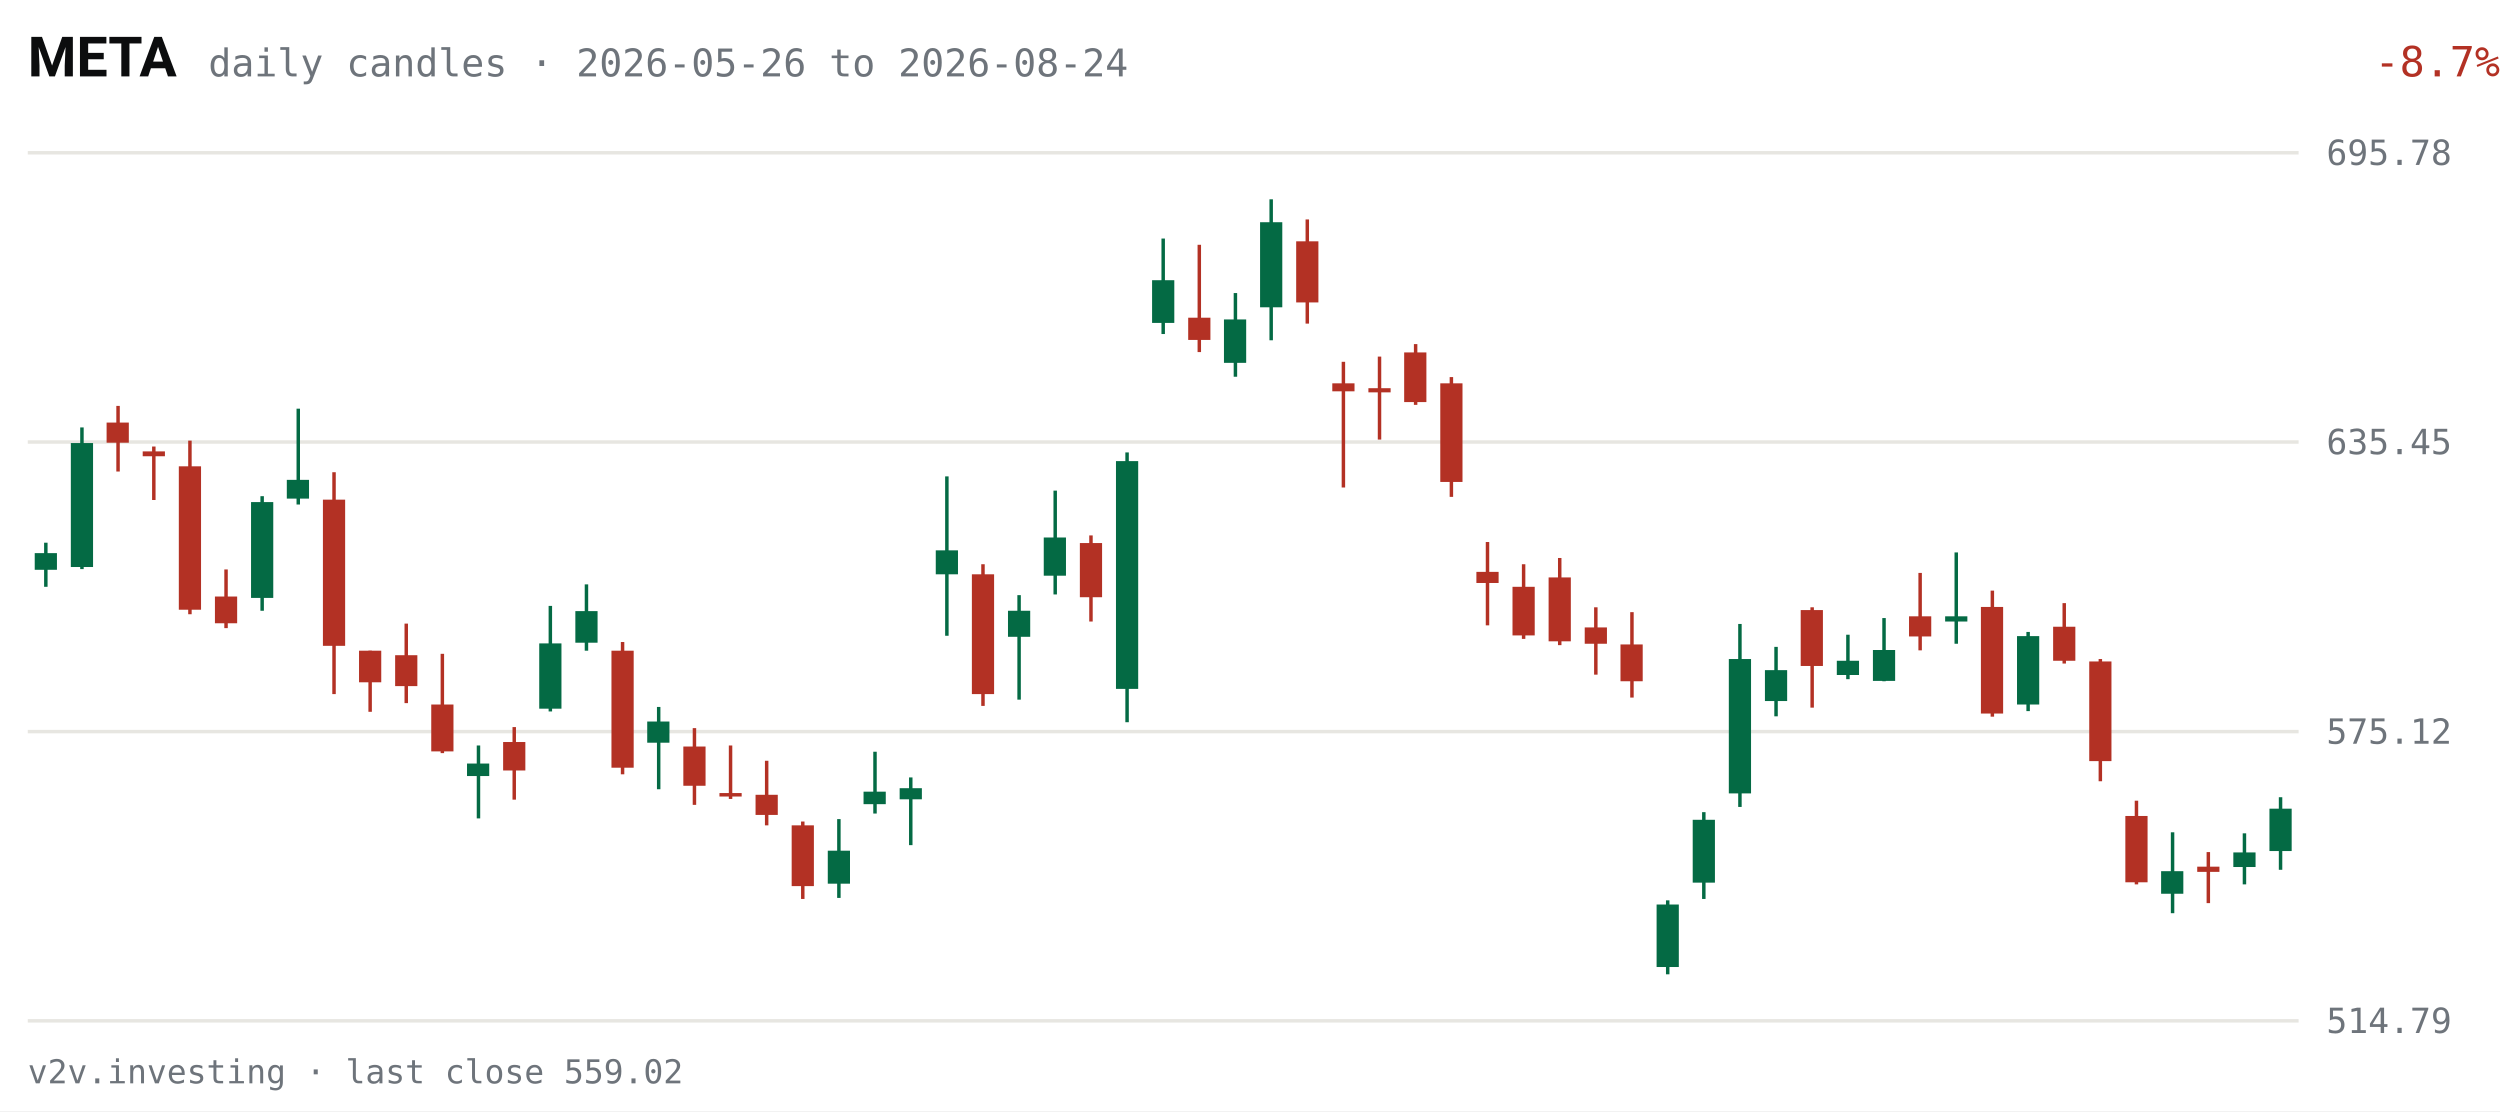
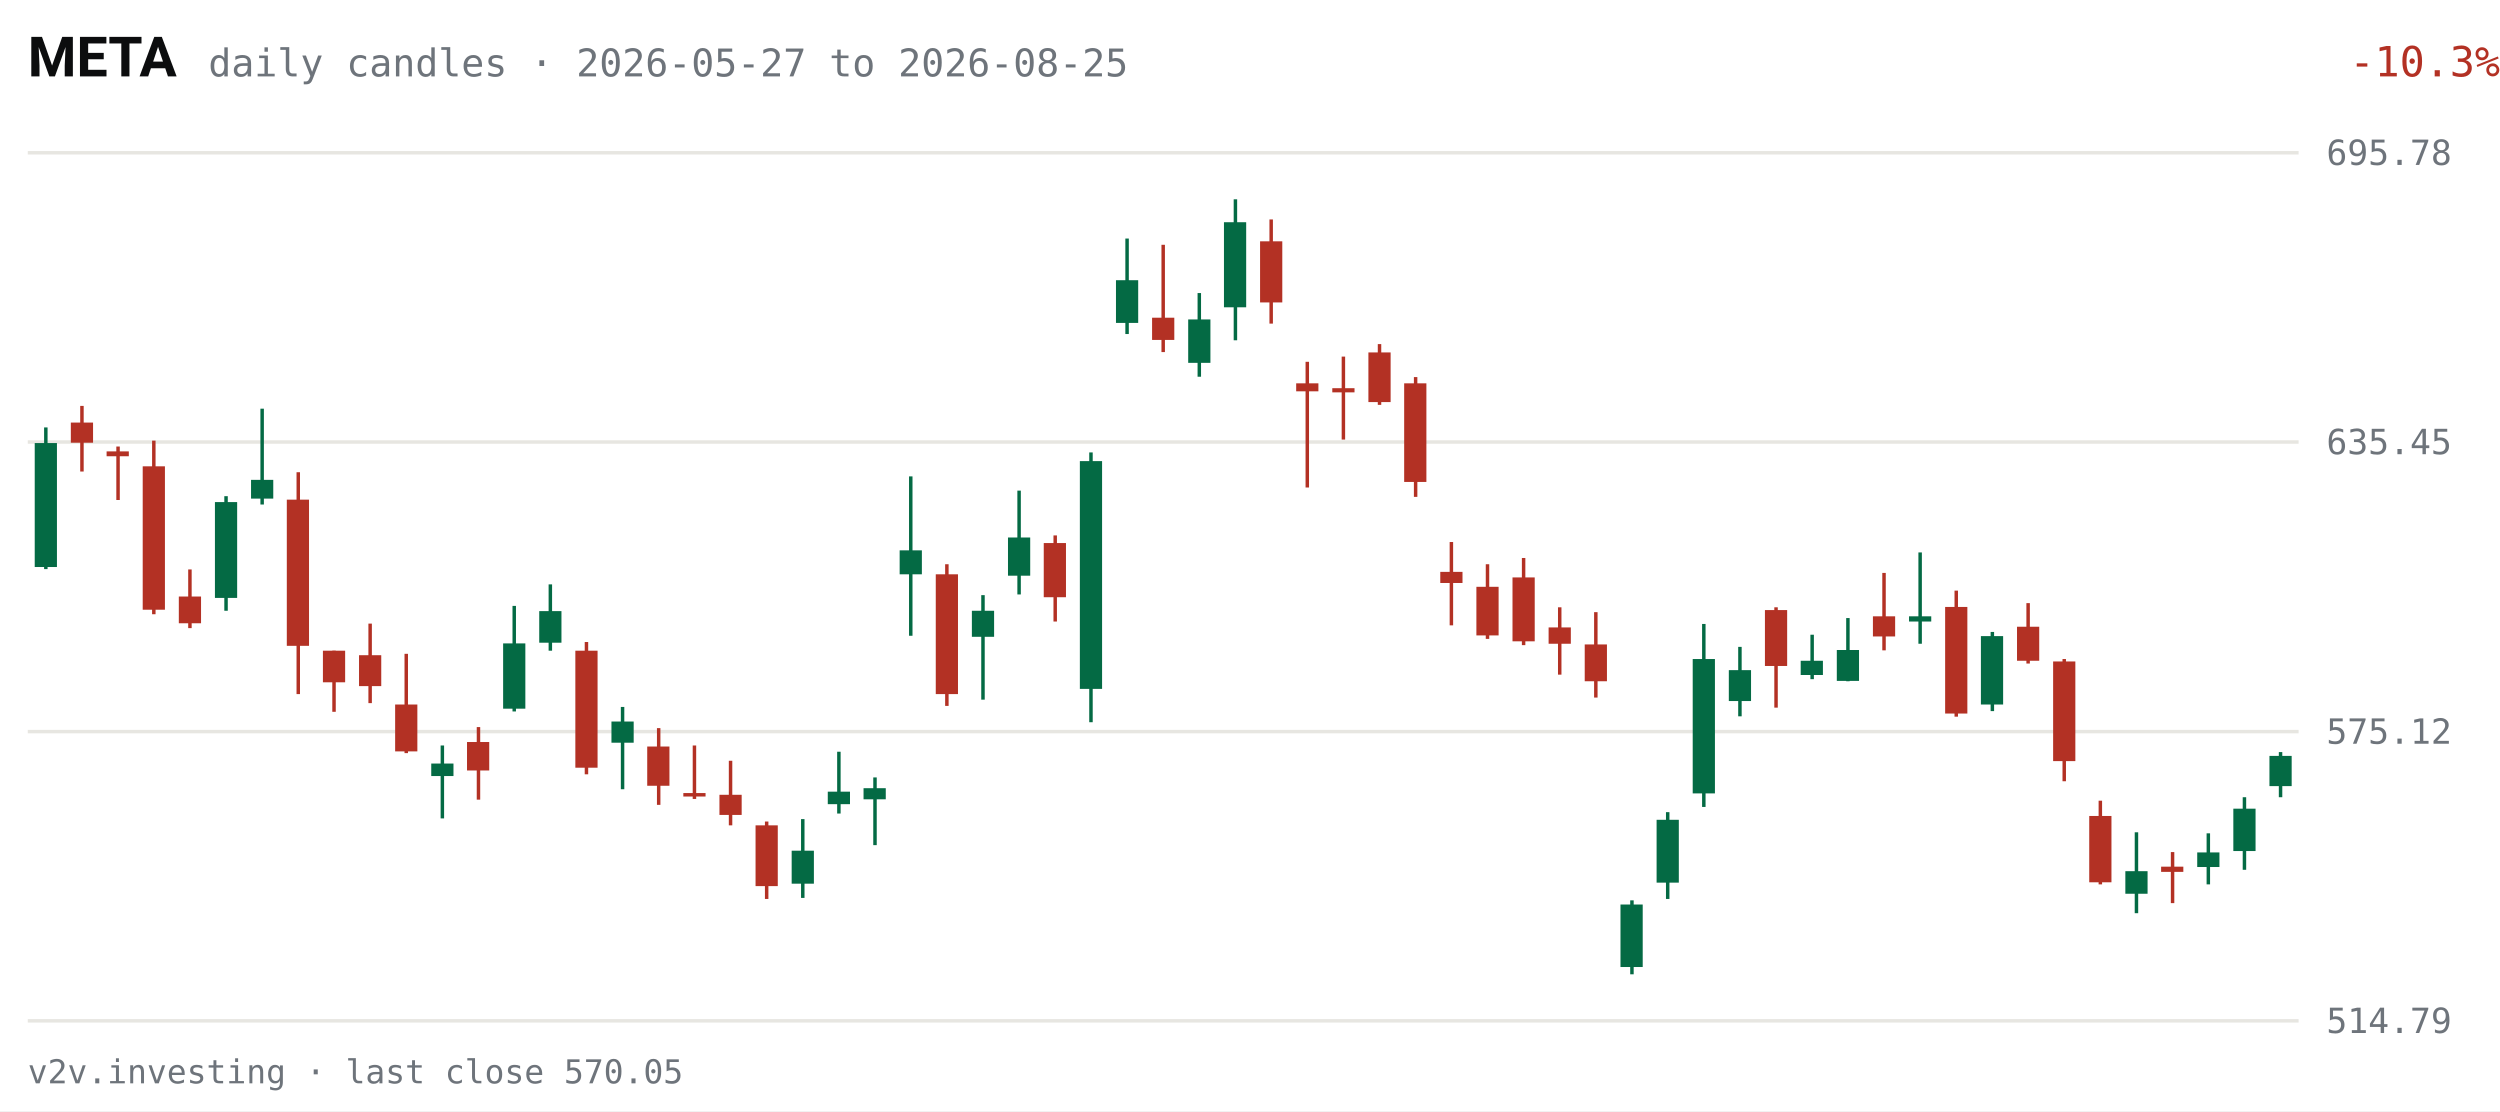
<svg xmlns="http://www.w3.org/2000/svg" viewBox="0 0 720 320" width="720" height="320" role="img" aria-label="META daily candles, last 63 sessions">
  <rect width="720" height="320" fill="#FFFFFF" />
  <text x="8" y="22" fill="#0C0D0E" font-size="16" font-weight="600" font-family="system-ui,-apple-system,Segoe UI,Roboto,sans-serif">META</text>
-   <text x="60" y="22" fill="#6E747B" font-size="11" font-family="ui-monospace,SFMono-Regular,Menlo,Consolas,monospace">daily candles · 2026-05-26 to 2026-08-24</text>
-   <text x="670" y="22" fill="#B33124" font-size="12" text-anchor="end" font-family="ui-monospace,SFMono-Regular,Menlo,Consolas,monospace" transform="translate(50,0)">-8.7%</text>
+   <text x="60" y="22" fill="#6E747B" font-size="11" font-family="ui-monospace,SFMono-Regular,Menlo,Consolas,monospace">daily candles · 2026-05-27 to 2026-08-25</text>
+   <text x="670" y="22" fill="#B33124" font-size="12" text-anchor="end" font-family="ui-monospace,SFMono-Regular,Menlo,Consolas,monospace" transform="translate(50,0)">-10.3%</text>
  <g font-family="ui-monospace,SFMono-Regular,Menlo,Consolas,monospace">
    <line x1="8" y1="294.0" x2="662" y2="294.0" stroke="#E7E6E1" stroke-width="1" />
    <text x="670" y="297.5" fill="#6E747B" font-size="10">514.79</text>
    <line x1="8" y1="210.7" x2="662" y2="210.7" stroke="#E7E6E1" stroke-width="1" />
    <text x="670" y="214.2" fill="#6E747B" font-size="10">575.12</text>
    <line x1="8" y1="127.3" x2="662" y2="127.3" stroke="#E7E6E1" stroke-width="1" />
    <text x="670" y="130.8" fill="#6E747B" font-size="10">635.45</text>
    <line x1="8" y1="44.0" x2="662" y2="44.0" stroke="#E7E6E1" stroke-width="1" />
    <text x="670" y="47.5" fill="#6E747B" font-size="10">695.78</text>
-     <line x1="13.2" y1="156.3" x2="13.2" y2="169.0" stroke="#046A44" stroke-width="1" />
-     <rect x="10.0" y="159.3" width="6.4" height="4.8" fill="#046A44" />
-     <line x1="23.6" y1="123.1" x2="23.6" y2="163.9" stroke="#046A44" stroke-width="1" />
-     <rect x="20.4" y="127.6" width="6.4" height="35.7" fill="#046A44" />
-     <line x1="34.0" y1="116.9" x2="34.0" y2="135.8" stroke="#B33124" stroke-width="1" />
-     <rect x="30.7" y="121.7" width="6.4" height="5.8" fill="#B33124" />
-     <line x1="44.3" y1="128.6" x2="44.3" y2="144.0" stroke="#B33124" stroke-width="1" />
-     <rect x="41.1" y="130.0" width="6.4" height="1.4" fill="#B33124" />
-     <line x1="54.7" y1="126.9" x2="54.7" y2="176.9" stroke="#B33124" stroke-width="1" />
-     <rect x="51.5" y="134.3" width="6.4" height="41.3" fill="#B33124" />
-     <line x1="65.1" y1="164.0" x2="65.1" y2="180.9" stroke="#B33124" stroke-width="1" />
-     <rect x="61.9" y="171.8" width="6.4" height="7.7" fill="#B33124" />
-     <line x1="75.5" y1="142.9" x2="75.5" y2="175.9" stroke="#046A44" stroke-width="1" />
-     <rect x="72.3" y="144.6" width="6.4" height="27.6" fill="#046A44" />
-     <line x1="85.9" y1="117.7" x2="85.9" y2="145.3" stroke="#046A44" stroke-width="1" />
-     <rect x="82.6" y="138.2" width="6.4" height="5.4" fill="#046A44" />
-     <line x1="96.2" y1="136.0" x2="96.2" y2="199.9" stroke="#B33124" stroke-width="1" />
-     <rect x="93.0" y="143.9" width="6.4" height="42.1" fill="#B33124" />
-     <line x1="106.6" y1="187.4" x2="106.6" y2="205.0" stroke="#B33124" stroke-width="1" />
-     <rect x="103.4" y="187.4" width="6.4" height="9.1" fill="#B33124" />
-     <line x1="117.0" y1="179.6" x2="117.0" y2="202.5" stroke="#B33124" stroke-width="1" />
-     <rect x="113.8" y="188.7" width="6.4" height="8.9" fill="#B33124" />
-     <line x1="127.4" y1="188.3" x2="127.4" y2="216.9" stroke="#B33124" stroke-width="1" />
-     <rect x="124.2" y="202.9" width="6.4" height="13.5" fill="#B33124" />
-     <line x1="137.8" y1="214.7" x2="137.8" y2="235.7" stroke="#046A44" stroke-width="1" />
-     <rect x="134.5" y="219.9" width="6.4" height="3.6" fill="#046A44" />
-     <line x1="148.1" y1="209.4" x2="148.1" y2="230.3" stroke="#B33124" stroke-width="1" />
-     <rect x="144.9" y="213.7" width="6.4" height="8.2" fill="#B33124" />
-     <line x1="158.5" y1="174.5" x2="158.5" y2="204.9" stroke="#046A44" stroke-width="1" />
-     <rect x="155.3" y="185.3" width="6.4" height="18.8" fill="#046A44" />
-     <line x1="168.9" y1="168.3" x2="168.9" y2="187.4" stroke="#046A44" stroke-width="1" />
-     <rect x="165.7" y="176.0" width="6.4" height="9.1" fill="#046A44" />
-     <line x1="179.3" y1="184.9" x2="179.3" y2="223.0" stroke="#B33124" stroke-width="1" />
-     <rect x="176.1" y="187.4" width="6.4" height="33.7" fill="#B33124" />
-     <line x1="189.7" y1="203.6" x2="189.7" y2="227.3" stroke="#046A44" stroke-width="1" />
-     <rect x="186.4" y="207.8" width="6.4" height="6.1" fill="#046A44" />
-     <line x1="200.0" y1="209.7" x2="200.0" y2="231.8" stroke="#B33124" stroke-width="1" />
-     <rect x="196.8" y="215.0" width="6.4" height="11.3" fill="#B33124" />
-     <line x1="210.4" y1="214.7" x2="210.4" y2="230.1" stroke="#B33124" stroke-width="1" />
-     <rect x="207.2" y="228.4" width="6.4" height="1.0" fill="#B33124" />
-     <line x1="220.8" y1="219.1" x2="220.8" y2="237.7" stroke="#B33124" stroke-width="1" />
-     <rect x="217.6" y="228.9" width="6.4" height="5.8" fill="#B33124" />
-     <line x1="231.2" y1="236.6" x2="231.2" y2="258.9" stroke="#B33124" stroke-width="1" />
-     <rect x="228.0" y="237.7" width="6.4" height="17.5" fill="#B33124" />
-     <line x1="241.6" y1="235.9" x2="241.6" y2="258.6" stroke="#046A44" stroke-width="1" />
-     <rect x="238.4" y="245.0" width="6.4" height="9.5" fill="#046A44" />
-     <line x1="252.0" y1="216.5" x2="252.0" y2="234.3" stroke="#046A44" stroke-width="1" />
-     <rect x="248.7" y="228.0" width="6.4" height="3.6" fill="#046A44" />
-     <line x1="262.3" y1="223.9" x2="262.3" y2="243.4" stroke="#046A44" stroke-width="1" />
-     <rect x="259.1" y="227.0" width="6.4" height="3.2" fill="#046A44" />
-     <line x1="272.7" y1="137.2" x2="272.7" y2="183.1" stroke="#046A44" stroke-width="1" />
-     <rect x="269.5" y="158.5" width="6.4" height="6.9" fill="#046A44" />
-     <line x1="283.1" y1="162.5" x2="283.1" y2="203.3" stroke="#B33124" stroke-width="1" />
-     <rect x="279.9" y="165.4" width="6.4" height="34.5" fill="#B33124" />
-     <line x1="293.5" y1="171.4" x2="293.5" y2="201.5" stroke="#046A44" stroke-width="1" />
-     <rect x="290.3" y="175.9" width="6.4" height="7.5" fill="#046A44" />
-     <line x1="303.9" y1="141.3" x2="303.9" y2="171.2" stroke="#046A44" stroke-width="1" />
-     <rect x="300.6" y="154.8" width="6.4" height="11.0" fill="#046A44" />
-     <line x1="314.2" y1="154.2" x2="314.2" y2="179.0" stroke="#B33124" stroke-width="1" />
-     <rect x="311.0" y="156.4" width="6.4" height="15.6" fill="#B33124" />
-     <line x1="324.6" y1="130.3" x2="324.6" y2="208.0" stroke="#046A44" stroke-width="1" />
-     <rect x="321.4" y="132.8" width="6.4" height="65.6" fill="#046A44" />
-     <line x1="335.0" y1="68.7" x2="335.0" y2="96.2" stroke="#046A44" stroke-width="1" />
-     <rect x="331.8" y="80.7" width="6.4" height="12.3" fill="#046A44" />
-     <line x1="345.4" y1="70.5" x2="345.4" y2="101.4" stroke="#B33124" stroke-width="1" />
-     <rect x="342.2" y="91.5" width="6.4" height="6.4" fill="#B33124" />
-     <line x1="355.8" y1="84.4" x2="355.8" y2="108.5" stroke="#046A44" stroke-width="1" />
-     <rect x="352.5" y="92.0" width="6.4" height="12.5" fill="#046A44" />
-     <line x1="366.1" y1="57.4" x2="366.1" y2="98.0" stroke="#046A44" stroke-width="1" />
-     <rect x="362.9" y="64.0" width="6.4" height="24.5" fill="#046A44" />
-     <line x1="376.5" y1="63.2" x2="376.5" y2="93.2" stroke="#B33124" stroke-width="1" />
-     <rect x="373.3" y="69.5" width="6.4" height="17.6" fill="#B33124" />
-     <line x1="386.9" y1="104.2" x2="386.9" y2="140.4" stroke="#B33124" stroke-width="1" />
-     <rect x="383.7" y="110.4" width="6.4" height="2.3" fill="#B33124" />
-     <line x1="397.3" y1="102.7" x2="397.3" y2="126.6" stroke="#B33124" stroke-width="1" />
-     <rect x="394.1" y="111.8" width="6.4" height="1.2" fill="#B33124" />
-     <line x1="407.7" y1="99.1" x2="407.7" y2="116.6" stroke="#B33124" stroke-width="1" />
-     <rect x="404.4" y="101.5" width="6.4" height="14.3" fill="#B33124" />
-     <line x1="418.0" y1="108.6" x2="418.0" y2="143.1" stroke="#B33124" stroke-width="1" />
-     <rect x="414.8" y="110.4" width="6.4" height="28.4" fill="#B33124" />
-     <line x1="428.4" y1="156.1" x2="428.4" y2="180.1" stroke="#B33124" stroke-width="1" />
-     <rect x="425.2" y="164.7" width="6.4" height="3.2" fill="#B33124" />
-     <line x1="438.8" y1="162.5" x2="438.8" y2="184.0" stroke="#B33124" stroke-width="1" />
-     <rect x="435.6" y="169.0" width="6.4" height="14.0" fill="#B33124" />
-     <line x1="449.2" y1="160.7" x2="449.2" y2="185.8" stroke="#B33124" stroke-width="1" />
-     <rect x="446.0" y="166.3" width="6.4" height="18.4" fill="#B33124" />
-     <line x1="459.6" y1="174.9" x2="459.6" y2="194.3" stroke="#B33124" stroke-width="1" />
-     <rect x="456.4" y="180.7" width="6.4" height="4.7" fill="#B33124" />
-     <line x1="470.0" y1="176.3" x2="470.0" y2="200.9" stroke="#B33124" stroke-width="1" />
-     <rect x="466.7" y="185.6" width="6.4" height="10.6" fill="#B33124" />
-     <line x1="480.3" y1="259.3" x2="480.3" y2="280.6" stroke="#046A44" stroke-width="1" />
-     <rect x="477.1" y="260.5" width="6.4" height="18.0" fill="#046A44" />
-     <line x1="490.7" y1="233.9" x2="490.7" y2="258.9" stroke="#046A44" stroke-width="1" />
-     <rect x="487.5" y="236.1" width="6.4" height="18.1" fill="#046A44" />
-     <line x1="501.1" y1="179.7" x2="501.1" y2="232.4" stroke="#046A44" stroke-width="1" />
-     <rect x="497.9" y="189.8" width="6.4" height="38.7" fill="#046A44" />
-     <line x1="511.5" y1="186.3" x2="511.5" y2="206.3" stroke="#046A44" stroke-width="1" />
-     <rect x="508.3" y="193.0" width="6.4" height="8.9" fill="#046A44" />
-     <line x1="521.9" y1="174.9" x2="521.9" y2="203.8" stroke="#B33124" stroke-width="1" />
-     <rect x="518.6" y="175.7" width="6.4" height="16.1" fill="#B33124" />
-     <line x1="532.2" y1="182.8" x2="532.2" y2="195.6" stroke="#046A44" stroke-width="1" />
-     <rect x="529.0" y="190.3" width="6.4" height="4.1" fill="#046A44" />
-     <line x1="542.6" y1="178.0" x2="542.6" y2="196.2" stroke="#046A44" stroke-width="1" />
-     <rect x="539.4" y="187.2" width="6.4" height="8.9" fill="#046A44" />
-     <line x1="553.0" y1="165.0" x2="553.0" y2="187.3" stroke="#B33124" stroke-width="1" />
-     <rect x="549.8" y="177.5" width="6.4" height="5.8" fill="#B33124" />
-     <line x1="563.4" y1="159.1" x2="563.4" y2="185.4" stroke="#046A44" stroke-width="1" />
-     <rect x="560.2" y="177.5" width="6.4" height="1.5" fill="#046A44" />
-     <line x1="573.8" y1="170.1" x2="573.8" y2="206.4" stroke="#B33124" stroke-width="1" />
-     <rect x="570.5" y="174.8" width="6.4" height="30.7" fill="#B33124" />
-     <line x1="584.1" y1="182.0" x2="584.1" y2="204.8" stroke="#046A44" stroke-width="1" />
-     <rect x="580.9" y="183.2" width="6.4" height="19.7" fill="#046A44" />
-     <line x1="594.5" y1="173.7" x2="594.5" y2="191.1" stroke="#B33124" stroke-width="1" />
-     <rect x="591.3" y="180.5" width="6.4" height="9.8" fill="#B33124" />
-     <line x1="604.9" y1="189.8" x2="604.9" y2="225.0" stroke="#B33124" stroke-width="1" />
-     <rect x="601.7" y="190.5" width="6.4" height="28.7" fill="#B33124" />
-     <line x1="615.3" y1="230.6" x2="615.3" y2="254.7" stroke="#B33124" stroke-width="1" />
-     <rect x="612.1" y="235.0" width="6.4" height="19.1" fill="#B33124" />
-     <line x1="625.7" y1="239.7" x2="625.7" y2="263.0" stroke="#046A44" stroke-width="1" />
-     <rect x="622.4" y="250.9" width="6.4" height="6.5" fill="#046A44" />
-     <line x1="636.0" y1="245.4" x2="636.0" y2="260.1" stroke="#B33124" stroke-width="1" />
-     <rect x="632.8" y="249.6" width="6.4" height="1.5" fill="#B33124" />
-     <line x1="646.4" y1="240.0" x2="646.4" y2="254.7" stroke="#046A44" stroke-width="1" />
-     <rect x="643.2" y="245.5" width="6.4" height="4.2" fill="#046A44" />
-     <line x1="656.8" y1="229.6" x2="656.8" y2="250.5" stroke="#046A44" stroke-width="1" />
-     <rect x="653.6" y="232.9" width="6.4" height="12.2" fill="#046A44" />
+     <line x1="13.2" y1="123.1" x2="13.2" y2="163.9" stroke="#046A44" stroke-width="1" />
+     <rect x="10.0" y="127.6" width="6.4" height="35.7" fill="#046A44" />
+     <line x1="23.6" y1="116.9" x2="23.6" y2="135.8" stroke="#B33124" stroke-width="1" />
+     <rect x="20.4" y="121.7" width="6.4" height="5.8" fill="#B33124" />
+     <line x1="34.0" y1="128.6" x2="34.0" y2="144.0" stroke="#B33124" stroke-width="1" />
+     <rect x="30.7" y="130.0" width="6.4" height="1.4" fill="#B33124" />
+     <line x1="44.3" y1="126.9" x2="44.3" y2="176.9" stroke="#B33124" stroke-width="1" />
+     <rect x="41.1" y="134.3" width="6.4" height="41.3" fill="#B33124" />
+     <line x1="54.7" y1="164.0" x2="54.7" y2="180.9" stroke="#B33124" stroke-width="1" />
+     <rect x="51.5" y="171.8" width="6.4" height="7.7" fill="#B33124" />
+     <line x1="65.1" y1="142.9" x2="65.1" y2="175.9" stroke="#046A44" stroke-width="1" />
+     <rect x="61.9" y="144.6" width="6.4" height="27.6" fill="#046A44" />
+     <line x1="75.5" y1="117.7" x2="75.5" y2="145.3" stroke="#046A44" stroke-width="1" />
+     <rect x="72.3" y="138.2" width="6.4" height="5.4" fill="#046A44" />
+     <line x1="85.9" y1="136.0" x2="85.9" y2="199.9" stroke="#B33124" stroke-width="1" />
+     <rect x="82.6" y="143.9" width="6.4" height="42.1" fill="#B33124" />
+     <line x1="96.2" y1="187.4" x2="96.2" y2="205.0" stroke="#B33124" stroke-width="1" />
+     <rect x="93.0" y="187.4" width="6.4" height="9.1" fill="#B33124" />
+     <line x1="106.6" y1="179.6" x2="106.6" y2="202.5" stroke="#B33124" stroke-width="1" />
+     <rect x="103.4" y="188.7" width="6.4" height="8.9" fill="#B33124" />
+     <line x1="117.0" y1="188.3" x2="117.0" y2="216.9" stroke="#B33124" stroke-width="1" />
+     <rect x="113.8" y="202.9" width="6.4" height="13.5" fill="#B33124" />
+     <line x1="127.4" y1="214.7" x2="127.4" y2="235.7" stroke="#046A44" stroke-width="1" />
+     <rect x="124.2" y="219.9" width="6.4" height="3.6" fill="#046A44" />
+     <line x1="137.8" y1="209.4" x2="137.8" y2="230.3" stroke="#B33124" stroke-width="1" />
+     <rect x="134.5" y="213.7" width="6.4" height="8.2" fill="#B33124" />
+     <line x1="148.1" y1="174.5" x2="148.1" y2="204.9" stroke="#046A44" stroke-width="1" />
+     <rect x="144.9" y="185.3" width="6.4" height="18.8" fill="#046A44" />
+     <line x1="158.5" y1="168.3" x2="158.5" y2="187.4" stroke="#046A44" stroke-width="1" />
+     <rect x="155.3" y="176.0" width="6.4" height="9.1" fill="#046A44" />
+     <line x1="168.9" y1="184.9" x2="168.9" y2="223.0" stroke="#B33124" stroke-width="1" />
+     <rect x="165.7" y="187.4" width="6.4" height="33.7" fill="#B33124" />
+     <line x1="179.3" y1="203.6" x2="179.3" y2="227.3" stroke="#046A44" stroke-width="1" />
+     <rect x="176.1" y="207.8" width="6.4" height="6.1" fill="#046A44" />
+     <line x1="189.7" y1="209.7" x2="189.7" y2="231.8" stroke="#B33124" stroke-width="1" />
+     <rect x="186.4" y="215.0" width="6.4" height="11.3" fill="#B33124" />
+     <line x1="200.0" y1="214.7" x2="200.0" y2="230.1" stroke="#B33124" stroke-width="1" />
+     <rect x="196.8" y="228.4" width="6.4" height="1.0" fill="#B33124" />
+     <line x1="210.4" y1="219.1" x2="210.4" y2="237.7" stroke="#B33124" stroke-width="1" />
+     <rect x="207.2" y="228.9" width="6.4" height="5.8" fill="#B33124" />
+     <line x1="220.8" y1="236.6" x2="220.8" y2="258.9" stroke="#B33124" stroke-width="1" />
+     <rect x="217.6" y="237.7" width="6.4" height="17.5" fill="#B33124" />
+     <line x1="231.2" y1="235.9" x2="231.2" y2="258.6" stroke="#046A44" stroke-width="1" />
+     <rect x="228.0" y="245.0" width="6.4" height="9.5" fill="#046A44" />
+     <line x1="241.6" y1="216.5" x2="241.6" y2="234.3" stroke="#046A44" stroke-width="1" />
+     <rect x="238.4" y="228.0" width="6.4" height="3.6" fill="#046A44" />
+     <line x1="252.0" y1="223.9" x2="252.0" y2="243.4" stroke="#046A44" stroke-width="1" />
+     <rect x="248.7" y="227.0" width="6.4" height="3.2" fill="#046A44" />
+     <line x1="262.3" y1="137.2" x2="262.3" y2="183.1" stroke="#046A44" stroke-width="1" />
+     <rect x="259.1" y="158.5" width="6.4" height="6.9" fill="#046A44" />
+     <line x1="272.7" y1="162.5" x2="272.7" y2="203.3" stroke="#B33124" stroke-width="1" />
+     <rect x="269.5" y="165.4" width="6.4" height="34.5" fill="#B33124" />
+     <line x1="283.1" y1="171.4" x2="283.1" y2="201.5" stroke="#046A44" stroke-width="1" />
+     <rect x="279.9" y="175.9" width="6.4" height="7.5" fill="#046A44" />
+     <line x1="293.5" y1="141.3" x2="293.5" y2="171.2" stroke="#046A44" stroke-width="1" />
+     <rect x="290.3" y="154.8" width="6.4" height="11.0" fill="#046A44" />
+     <line x1="303.9" y1="154.2" x2="303.9" y2="179.0" stroke="#B33124" stroke-width="1" />
+     <rect x="300.6" y="156.4" width="6.4" height="15.6" fill="#B33124" />
+     <line x1="314.2" y1="130.3" x2="314.2" y2="208.0" stroke="#046A44" stroke-width="1" />
+     <rect x="311.0" y="132.8" width="6.4" height="65.6" fill="#046A44" />
+     <line x1="324.6" y1="68.7" x2="324.6" y2="96.2" stroke="#046A44" stroke-width="1" />
+     <rect x="321.4" y="80.7" width="6.4" height="12.3" fill="#046A44" />
+     <line x1="335.0" y1="70.5" x2="335.0" y2="101.4" stroke="#B33124" stroke-width="1" />
+     <rect x="331.8" y="91.5" width="6.4" height="6.4" fill="#B33124" />
+     <line x1="345.4" y1="84.4" x2="345.4" y2="108.5" stroke="#046A44" stroke-width="1" />
+     <rect x="342.2" y="92.0" width="6.4" height="12.5" fill="#046A44" />
+     <line x1="355.8" y1="57.4" x2="355.8" y2="98.0" stroke="#046A44" stroke-width="1" />
+     <rect x="352.5" y="64.0" width="6.4" height="24.5" fill="#046A44" />
+     <line x1="366.1" y1="63.2" x2="366.1" y2="93.2" stroke="#B33124" stroke-width="1" />
+     <rect x="362.9" y="69.5" width="6.4" height="17.6" fill="#B33124" />
+     <line x1="376.5" y1="104.2" x2="376.5" y2="140.4" stroke="#B33124" stroke-width="1" />
+     <rect x="373.3" y="110.4" width="6.4" height="2.3" fill="#B33124" />
+     <line x1="386.9" y1="102.7" x2="386.9" y2="126.6" stroke="#B33124" stroke-width="1" />
+     <rect x="383.7" y="111.8" width="6.4" height="1.2" fill="#B33124" />
+     <line x1="397.3" y1="99.1" x2="397.3" y2="116.6" stroke="#B33124" stroke-width="1" />
+     <rect x="394.1" y="101.5" width="6.4" height="14.3" fill="#B33124" />
+     <line x1="407.7" y1="108.6" x2="407.7" y2="143.1" stroke="#B33124" stroke-width="1" />
+     <rect x="404.4" y="110.4" width="6.4" height="28.4" fill="#B33124" />
+     <line x1="418.0" y1="156.1" x2="418.0" y2="180.1" stroke="#B33124" stroke-width="1" />
+     <rect x="414.8" y="164.7" width="6.4" height="3.2" fill="#B33124" />
+     <line x1="428.4" y1="162.5" x2="428.4" y2="184.0" stroke="#B33124" stroke-width="1" />
+     <rect x="425.2" y="169.0" width="6.4" height="14.0" fill="#B33124" />
+     <line x1="438.8" y1="160.7" x2="438.8" y2="185.8" stroke="#B33124" stroke-width="1" />
+     <rect x="435.6" y="166.3" width="6.4" height="18.4" fill="#B33124" />
+     <line x1="449.2" y1="174.9" x2="449.2" y2="194.3" stroke="#B33124" stroke-width="1" />
+     <rect x="446.0" y="180.7" width="6.4" height="4.7" fill="#B33124" />
+     <line x1="459.6" y1="176.3" x2="459.6" y2="200.9" stroke="#B33124" stroke-width="1" />
+     <rect x="456.4" y="185.6" width="6.4" height="10.6" fill="#B33124" />
+     <line x1="470.0" y1="259.3" x2="470.0" y2="280.6" stroke="#046A44" stroke-width="1" />
+     <rect x="466.7" y="260.5" width="6.4" height="18.0" fill="#046A44" />
+     <line x1="480.3" y1="233.9" x2="480.3" y2="258.9" stroke="#046A44" stroke-width="1" />
+     <rect x="477.1" y="236.1" width="6.4" height="18.1" fill="#046A44" />
+     <line x1="490.7" y1="179.7" x2="490.7" y2="232.4" stroke="#046A44" stroke-width="1" />
+     <rect x="487.5" y="189.8" width="6.4" height="38.7" fill="#046A44" />
+     <line x1="501.1" y1="186.3" x2="501.1" y2="206.3" stroke="#046A44" stroke-width="1" />
+     <rect x="497.9" y="193.0" width="6.4" height="8.9" fill="#046A44" />
+     <line x1="511.5" y1="174.9" x2="511.5" y2="203.8" stroke="#B33124" stroke-width="1" />
+     <rect x="508.3" y="175.7" width="6.4" height="16.1" fill="#B33124" />
+     <line x1="521.9" y1="182.8" x2="521.9" y2="195.6" stroke="#046A44" stroke-width="1" />
+     <rect x="518.6" y="190.3" width="6.4" height="4.1" fill="#046A44" />
+     <line x1="532.2" y1="178.0" x2="532.2" y2="196.2" stroke="#046A44" stroke-width="1" />
+     <rect x="529.0" y="187.2" width="6.4" height="8.9" fill="#046A44" />
+     <line x1="542.6" y1="165.0" x2="542.6" y2="187.3" stroke="#B33124" stroke-width="1" />
+     <rect x="539.4" y="177.5" width="6.4" height="5.8" fill="#B33124" />
+     <line x1="553.0" y1="159.1" x2="553.0" y2="185.4" stroke="#046A44" stroke-width="1" />
+     <rect x="549.8" y="177.5" width="6.4" height="1.5" fill="#046A44" />
+     <line x1="563.4" y1="170.1" x2="563.4" y2="206.4" stroke="#B33124" stroke-width="1" />
+     <rect x="560.2" y="174.8" width="6.4" height="30.7" fill="#B33124" />
+     <line x1="573.8" y1="182.0" x2="573.8" y2="204.8" stroke="#046A44" stroke-width="1" />
+     <rect x="570.5" y="183.2" width="6.4" height="19.7" fill="#046A44" />
+     <line x1="584.1" y1="173.7" x2="584.1" y2="191.1" stroke="#B33124" stroke-width="1" />
+     <rect x="580.9" y="180.5" width="6.4" height="9.8" fill="#B33124" />
+     <line x1="594.5" y1="189.8" x2="594.5" y2="225.0" stroke="#B33124" stroke-width="1" />
+     <rect x="591.3" y="190.5" width="6.4" height="28.7" fill="#B33124" />
+     <line x1="604.9" y1="230.6" x2="604.9" y2="254.7" stroke="#B33124" stroke-width="1" />
+     <rect x="601.7" y="235.0" width="6.4" height="19.1" fill="#B33124" />
+     <line x1="615.3" y1="239.7" x2="615.3" y2="263.0" stroke="#046A44" stroke-width="1" />
+     <rect x="612.1" y="250.9" width="6.4" height="6.5" fill="#046A44" />
+     <line x1="625.7" y1="245.4" x2="625.7" y2="260.1" stroke="#B33124" stroke-width="1" />
+     <rect x="622.4" y="249.6" width="6.4" height="1.5" fill="#B33124" />
+     <line x1="636.0" y1="240.0" x2="636.0" y2="254.7" stroke="#046A44" stroke-width="1" />
+     <rect x="632.8" y="245.5" width="6.4" height="4.2" fill="#046A44" />
+     <line x1="646.4" y1="229.6" x2="646.4" y2="250.5" stroke="#046A44" stroke-width="1" />
+     <rect x="643.2" y="232.9" width="6.4" height="12.2" fill="#046A44" />
+     <line x1="656.8" y1="216.6" x2="656.8" y2="229.6" stroke="#046A44" stroke-width="1" />
+     <rect x="653.6" y="217.7" width="6.4" height="8.7" fill="#046A44" />
  </g>
-   <text x="8" y="312" fill="#6E747B" font-size="9.5" font-family="ui-monospace,SFMono-Regular,Menlo,Consolas,monospace">v2v.investing · last close 559.02</text>
+   <text x="8" y="312" fill="#6E747B" font-size="9.5" font-family="ui-monospace,SFMono-Regular,Menlo,Consolas,monospace">v2v.investing · last close 570.05</text>
</svg>
